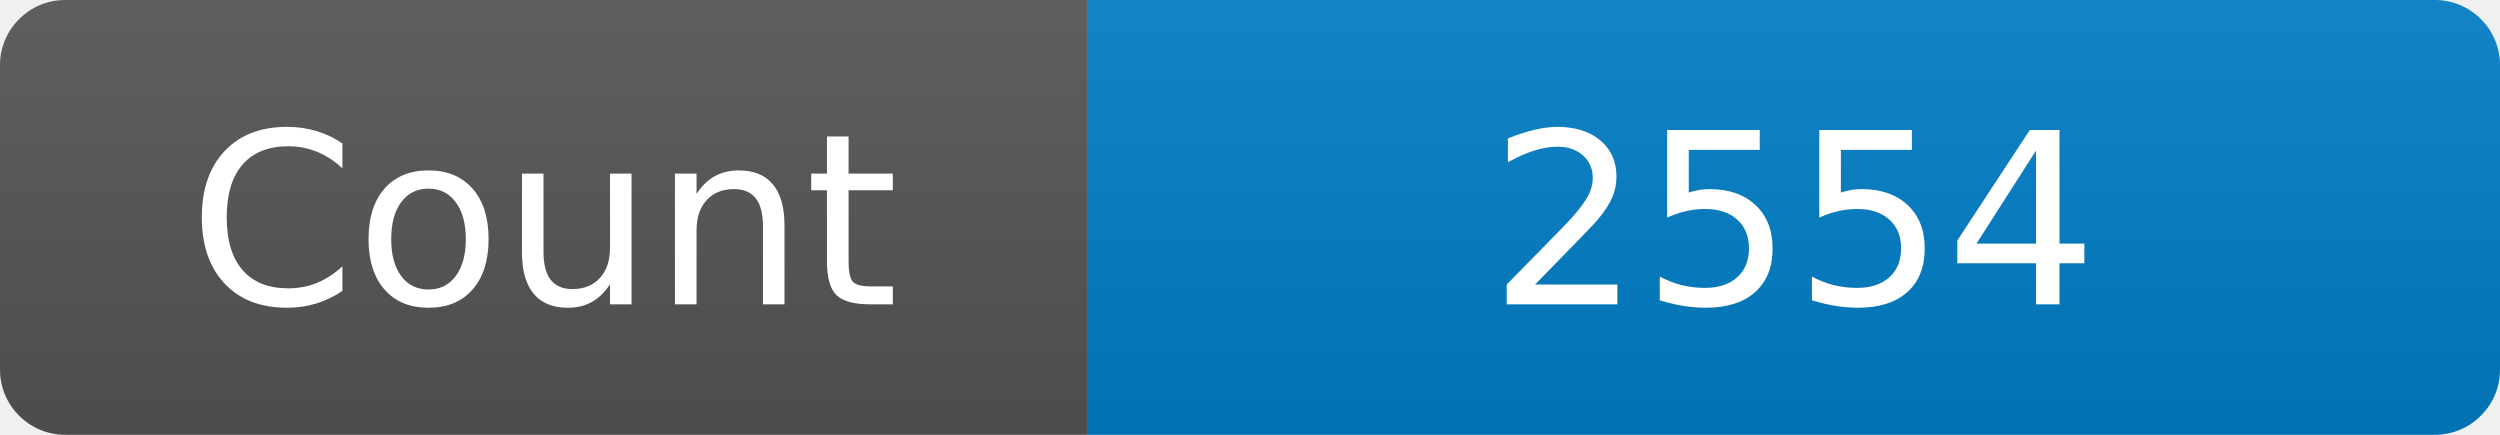
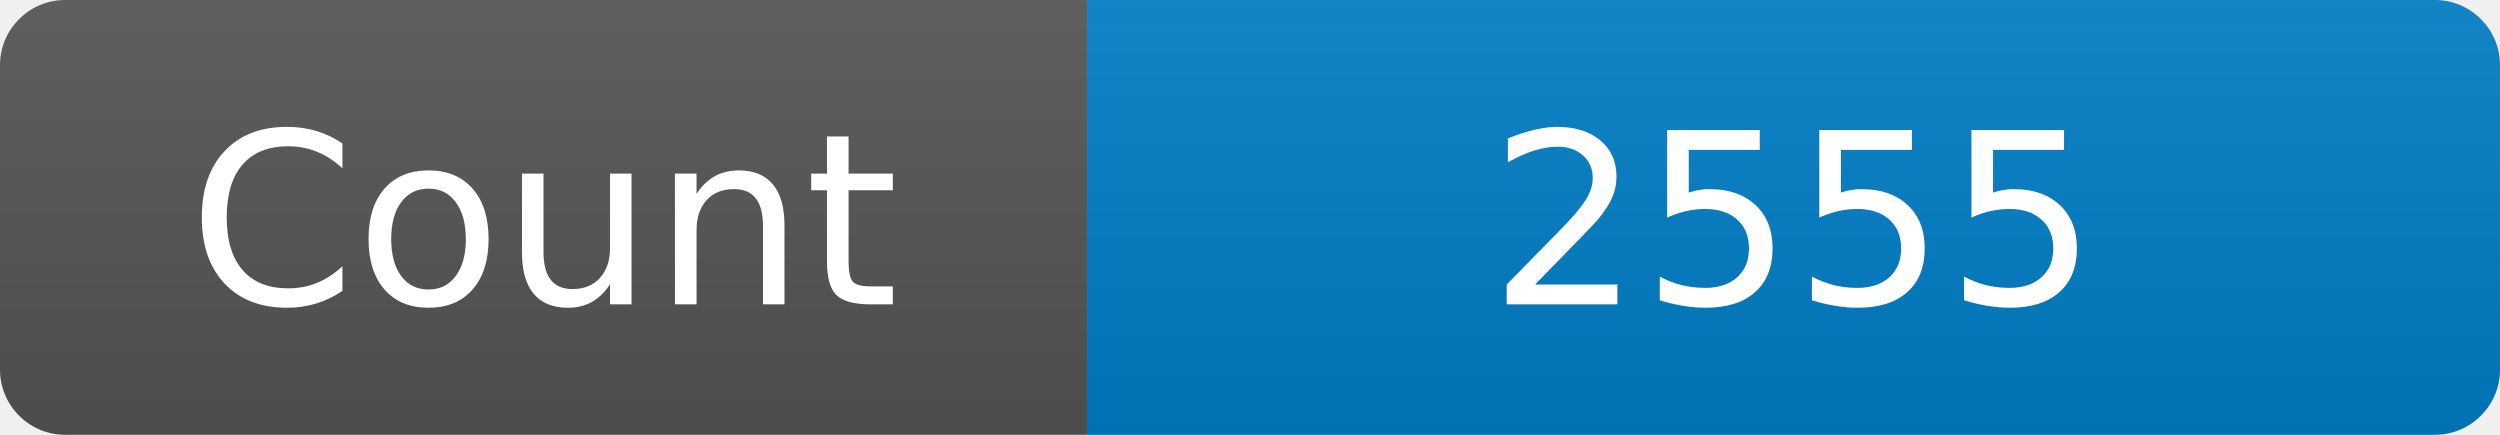
<svg xmlns="http://www.w3.org/2000/svg" width="115" height="20" role="img" aria-label="Maintained?: yes">
  <linearGradient id="s" x2="0" y2="100%">
    <stop offset="0" stop-color="#bbb" stop-opacity=".1" />
    <stop offset="1" stop-opacity=".1" />
  </linearGradient>
  <clipPath id="r">
    <rect width="115" height="20" rx="3" fill="#fff" />
  </clipPath>
  <g clip-path="url(#r)">
    <rect width="50" height="20" fill="#555" />
    <rect x="50" width="160" height="20" fill="#007ec6" />
    <rect width="115" height="20" fill="url(#s)" />
  </g>
  <g fill="#fff" text-anchor="middle" font-family="Verdana,Geneva,DejaVu Sans,sans-serif" font-size="110">
    <text x="250" y="140" transform="scale(.1)" fill="#fff">Count</text>
-     <text x="825" y="140" transform="scale(.1)" fill="#fff">2554</text>
+     <text x="825" y="140" transform="scale(.1)" fill="#fff">2555</text>
  </g>
</svg>
